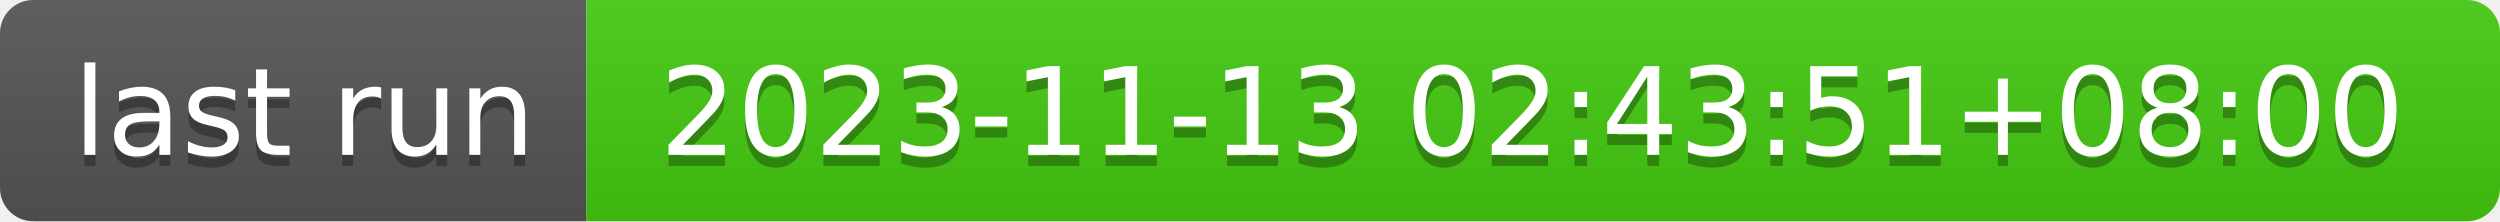
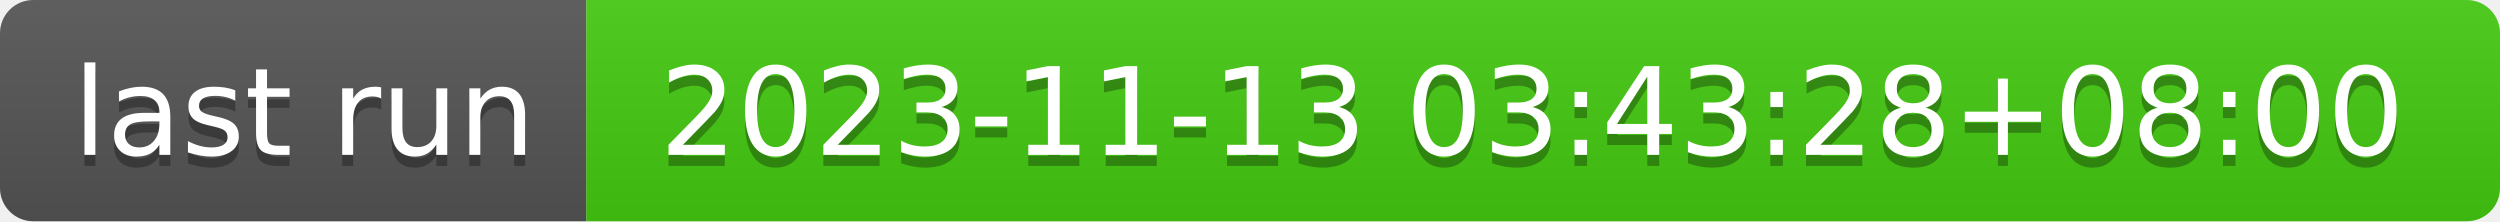
- <svg xmlns="http://www.w3.org/2000/svg" width="226" height="20" role="img" aria-label="last run: 2023-11-13 02:43:51+08:00">
+ <svg xmlns="http://www.w3.org/2000/svg" width="226" height="20" role="img" aria-label="last run: 2023-11-13 03:43:28+08:00">
  <linearGradient id="s" x2="0" y2="100%">
    <stop offset="0" stop-color="#bbb" stop-opacity=".1" />
    <stop offset="1" stop-opacity=".1" />
  </linearGradient>
  <clipPath id="r">
    <rect width="226" height="20" rx="3" fill="#fff" />
  </clipPath>
  <g clip-path="url(#r)">
    <rect width="53" height="20" fill="#555" />
    <rect x="53" width="173" height="20" fill="#4c1" />
    <rect width="226" height="20" fill="url(#s)" />
  </g>
  <g fill="#fff" text-anchor="middle" font-family="Verdana,Geneva,DejaVu Sans,sans-serif" text-rendering="geometricPrecision" font-size="110">
    <text aria-hidden="true" x="275" y="150" fill="#010101" fill-opacity=".3" transform="scale(.1)" textLength="430">last run</text>
    <text x="275" y="140" transform="scale(.1)" fill="#fff" textLength="430">last run</text>
-     <text aria-hidden="true" x="1385" y="150" fill="#010101" fill-opacity=".3" transform="scale(.1)" textLength="1630">2023-11-13 02:43:51+08:00</text>
-     <text x="1385" y="140" transform="scale(.1)" fill="#fff" textLength="1630">2023-11-13 02:43:51+08:00</text>
+     <text aria-hidden="true" x="1385" y="150" fill="#010101" fill-opacity=".3" transform="scale(.1)" textLength="1630">2023-11-13 03:43:28+08:00</text>
+     <text x="1385" y="140" transform="scale(.1)" fill="#fff" textLength="1630">2023-11-13 03:43:28+08:00</text>
  </g>
</svg>
